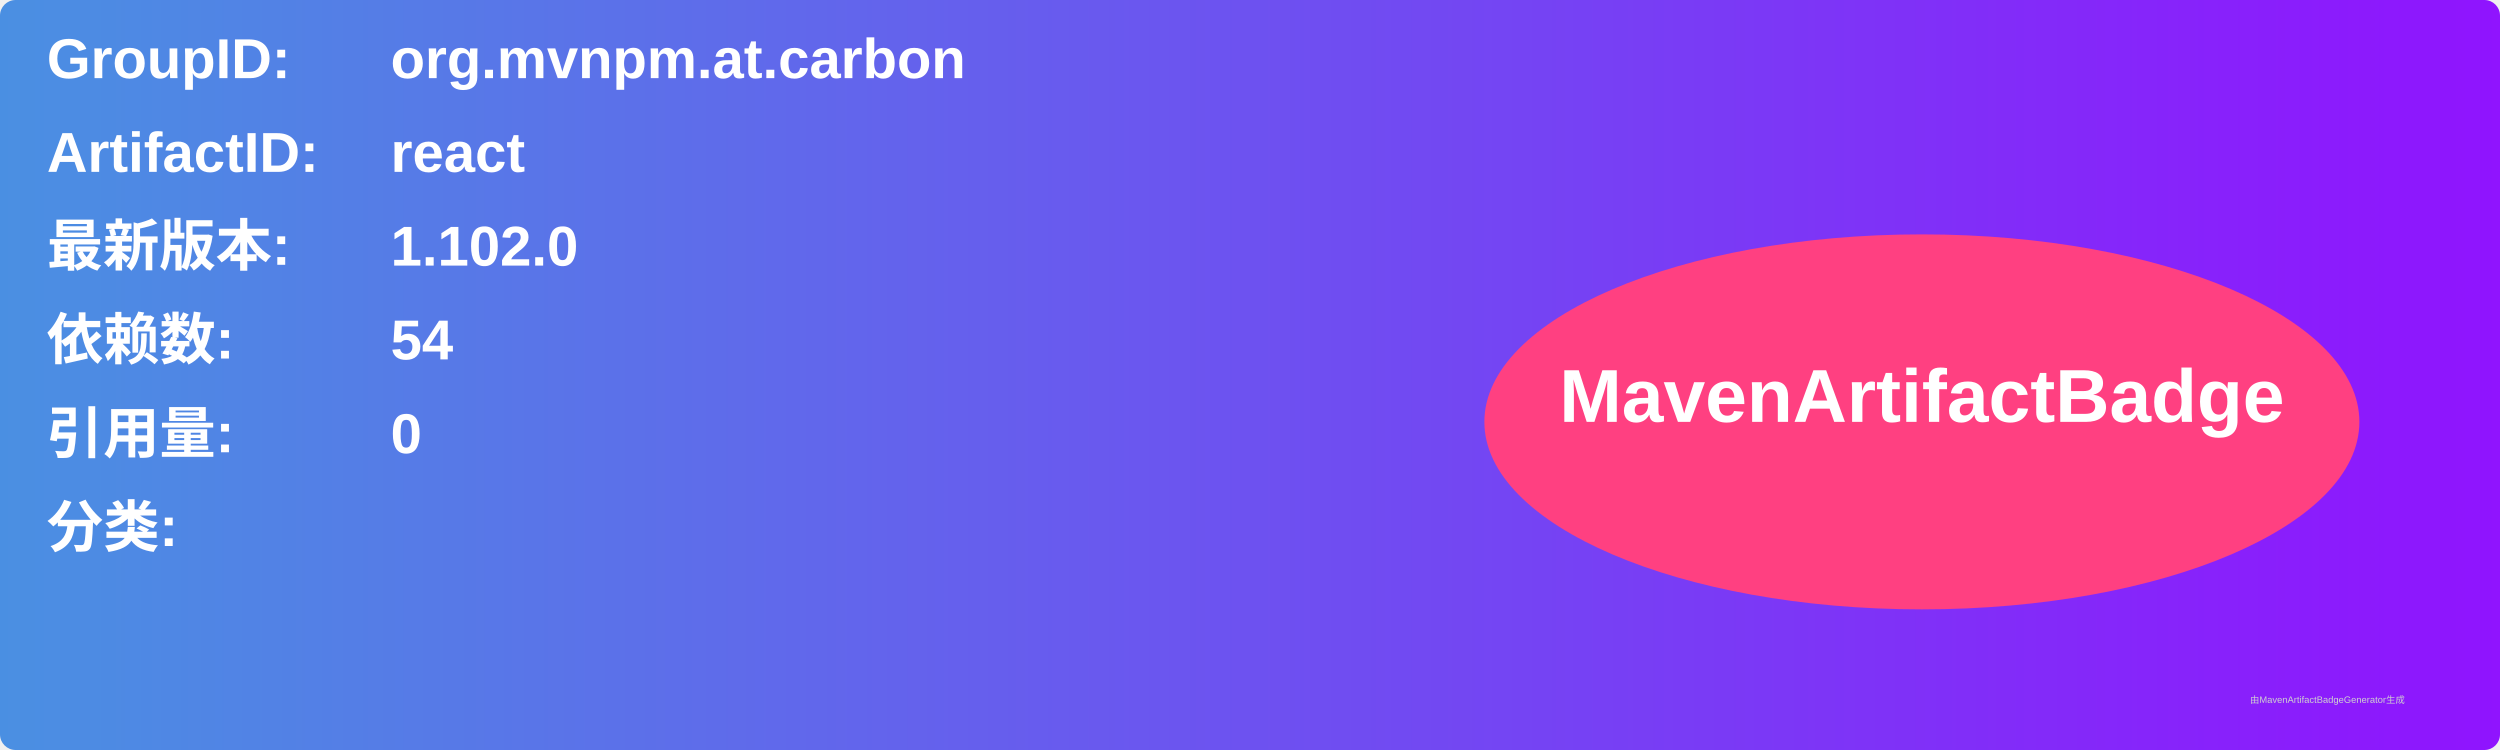
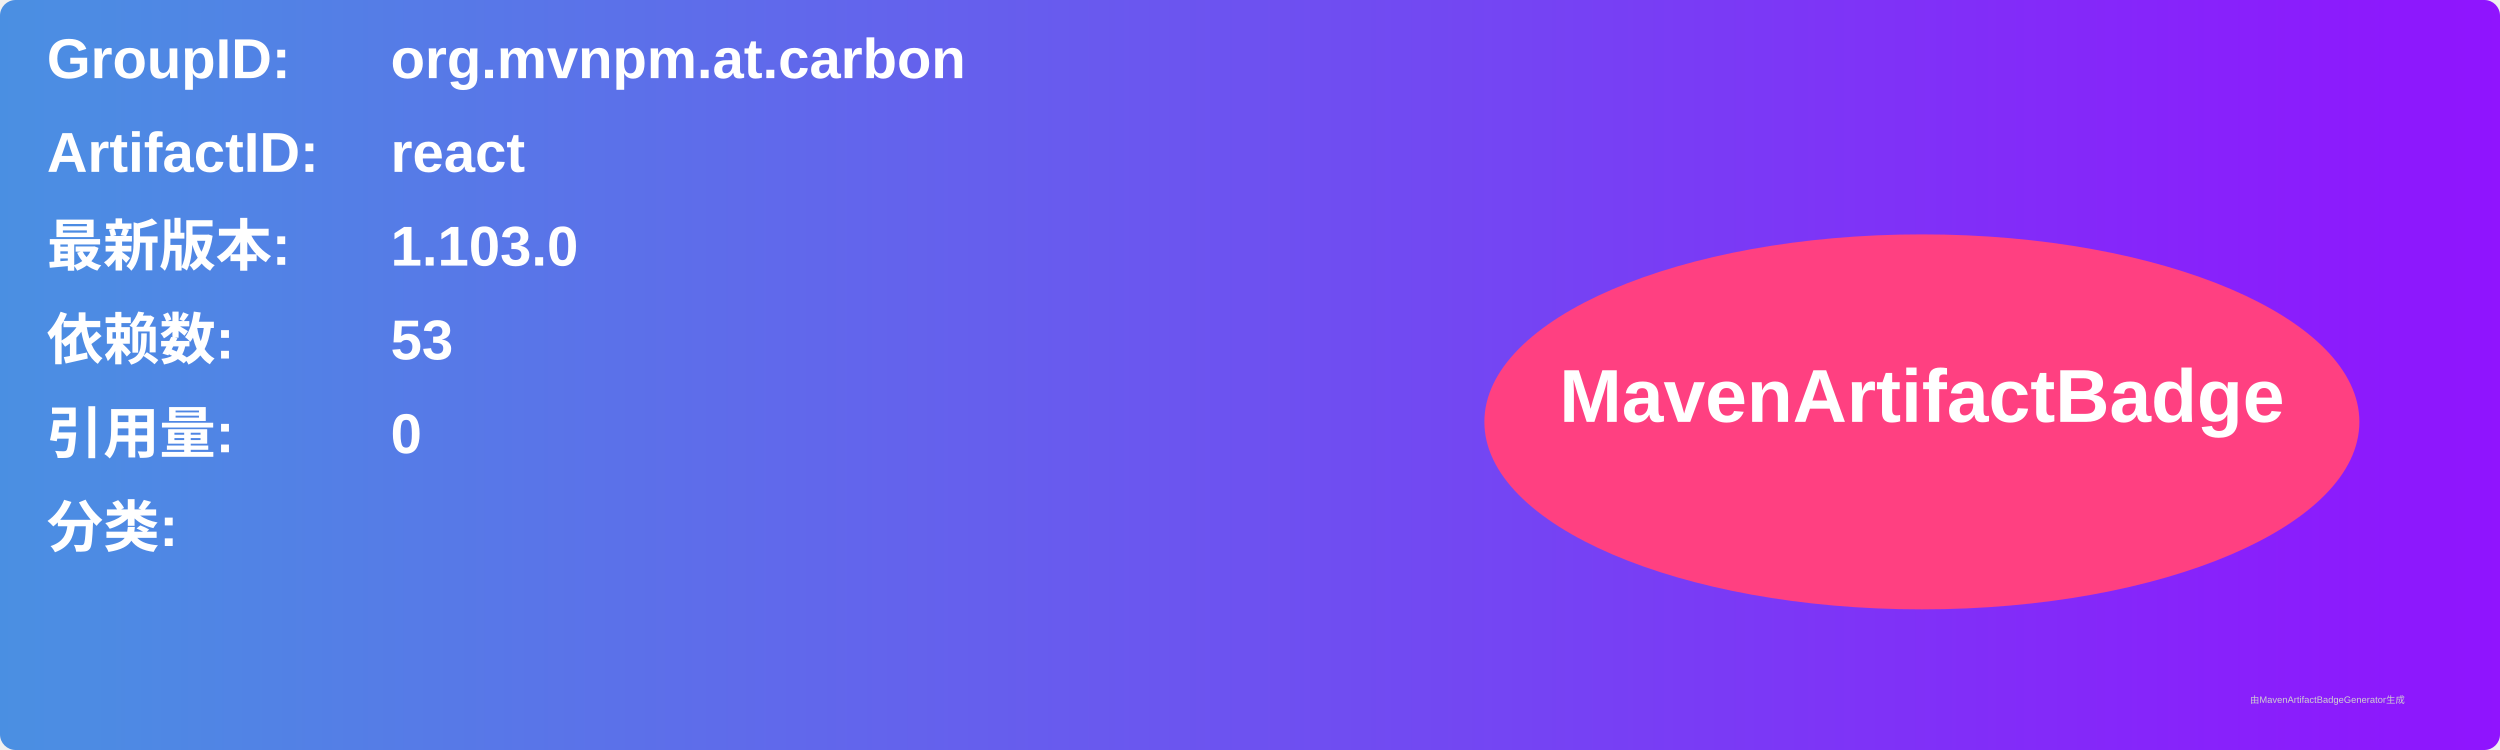
<svg xmlns="http://www.w3.org/2000/svg" width="800" height="240" viewBox="0 0 800 240">
  <linearGradient id="grad" x1="0%" y1="0%" x2="100%" y2="0%">
    <stop offset="0%" stop-color="#4a90e2" />
    <stop offset="100%" stop-color="#9013fe" />
  </linearGradient>
  <rect width="100%" height="100%" rx="5" ry="5" fill="url(#grad)" />
  <g transform="translate(15, 15)">
    <text x="0" y="10" font-family="Arial" font-size="18" fill="white" font-weight="bold" width="260">GroupID:</text>
    <text x="110" y="10" font-family="Arial" font-size="18" fill="white" font-weight="bold" width="460">org.mvnpm.at.carbon</text>
    <text x="0" y="40" font-family="Arial" font-size="18" fill="white" font-weight="bold" width="260">ArtifactID:</text>
    <text x="110" y="40" font-family="Arial" font-size="18" fill="white" font-weight="bold" width="460">react</text>
    <text x="0" y="70" font-family="Arial" font-size="18" fill="white" font-weight="bold">最新版本:</text>
    <text x="110" y="70" font-family="Arial" font-size="18" fill="white" font-weight="bold">
-       <tspan font-weight="bold">1.102.0</tspan>
+       <tspan font-weight="bold">1.103.0</tspan>
    </text>
    <text x="0" y="100" font-family="Arial" font-size="18" fill="white" font-weight="bold">依赖数: </text>
    <text x="110" y="100" font-family="Arial" font-size="18" fill="white">
-       <tspan font-weight="bold">54</tspan>
+       <tspan font-weight="bold">53</tspan>
    </text>
    <text x="0" y="130" font-family="Arial" font-size="18" fill="white" font-weight="bold">引用量: </text>
    <text x="110" y="130" font-family="Arial" font-size="18" fill="white">
      <tspan font-weight="bold">0</tspan>
    </text>
    <text x="0" y="160" font-family="Arial" font-size="18" fill="white" font-weight="bold">分类:</text>
    <text x="10" y="190" font-family="Arial" font-size="10" fill="white">
      <tspan font-weight="bold" />
    </text>
    <ellipse cx="600" cy="120" rx="140" ry="60" fill="#ff4081" />
    <text x="600" y="120" text-anchor="middle" font-family="Arial" font-size="24" fill="white" font-weight="bold">MavenArtifactBadge</text>
  </g>
  <text x="720" y="225" font-family="Arial" font-size="3" fill="#d0d0d0">由MavenArtifactBadgeGenerator生成</text>
</svg>
